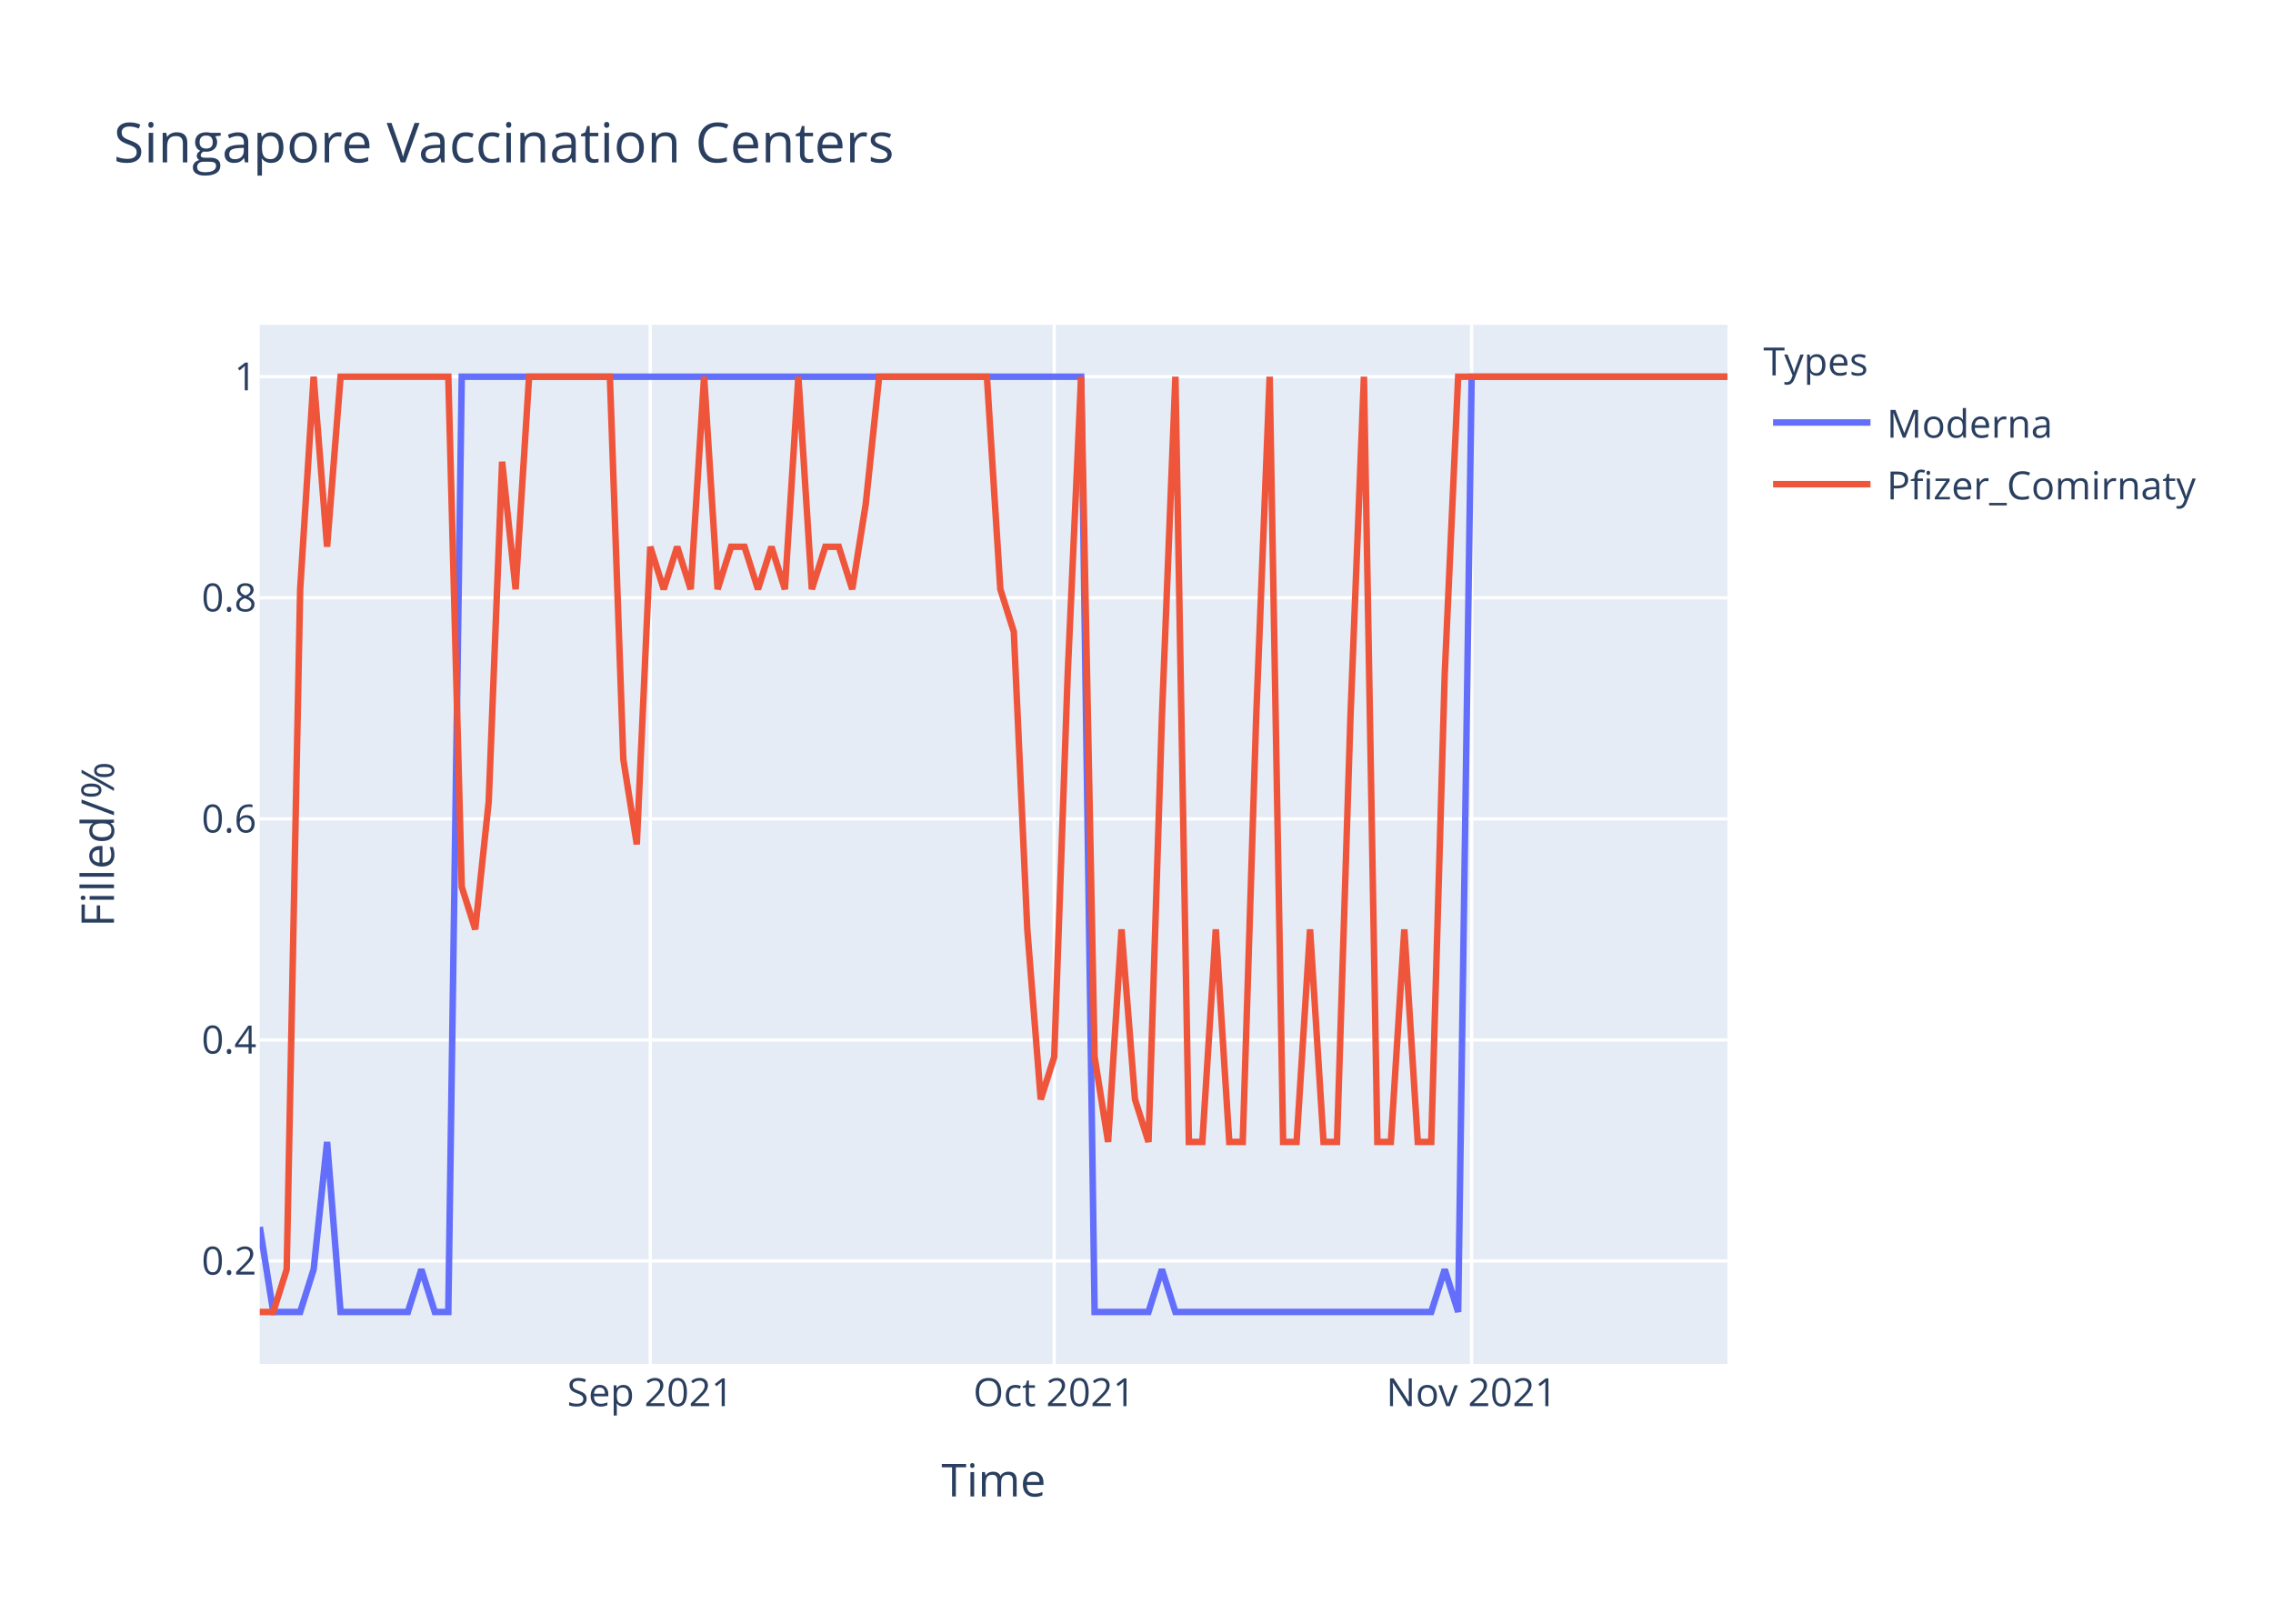
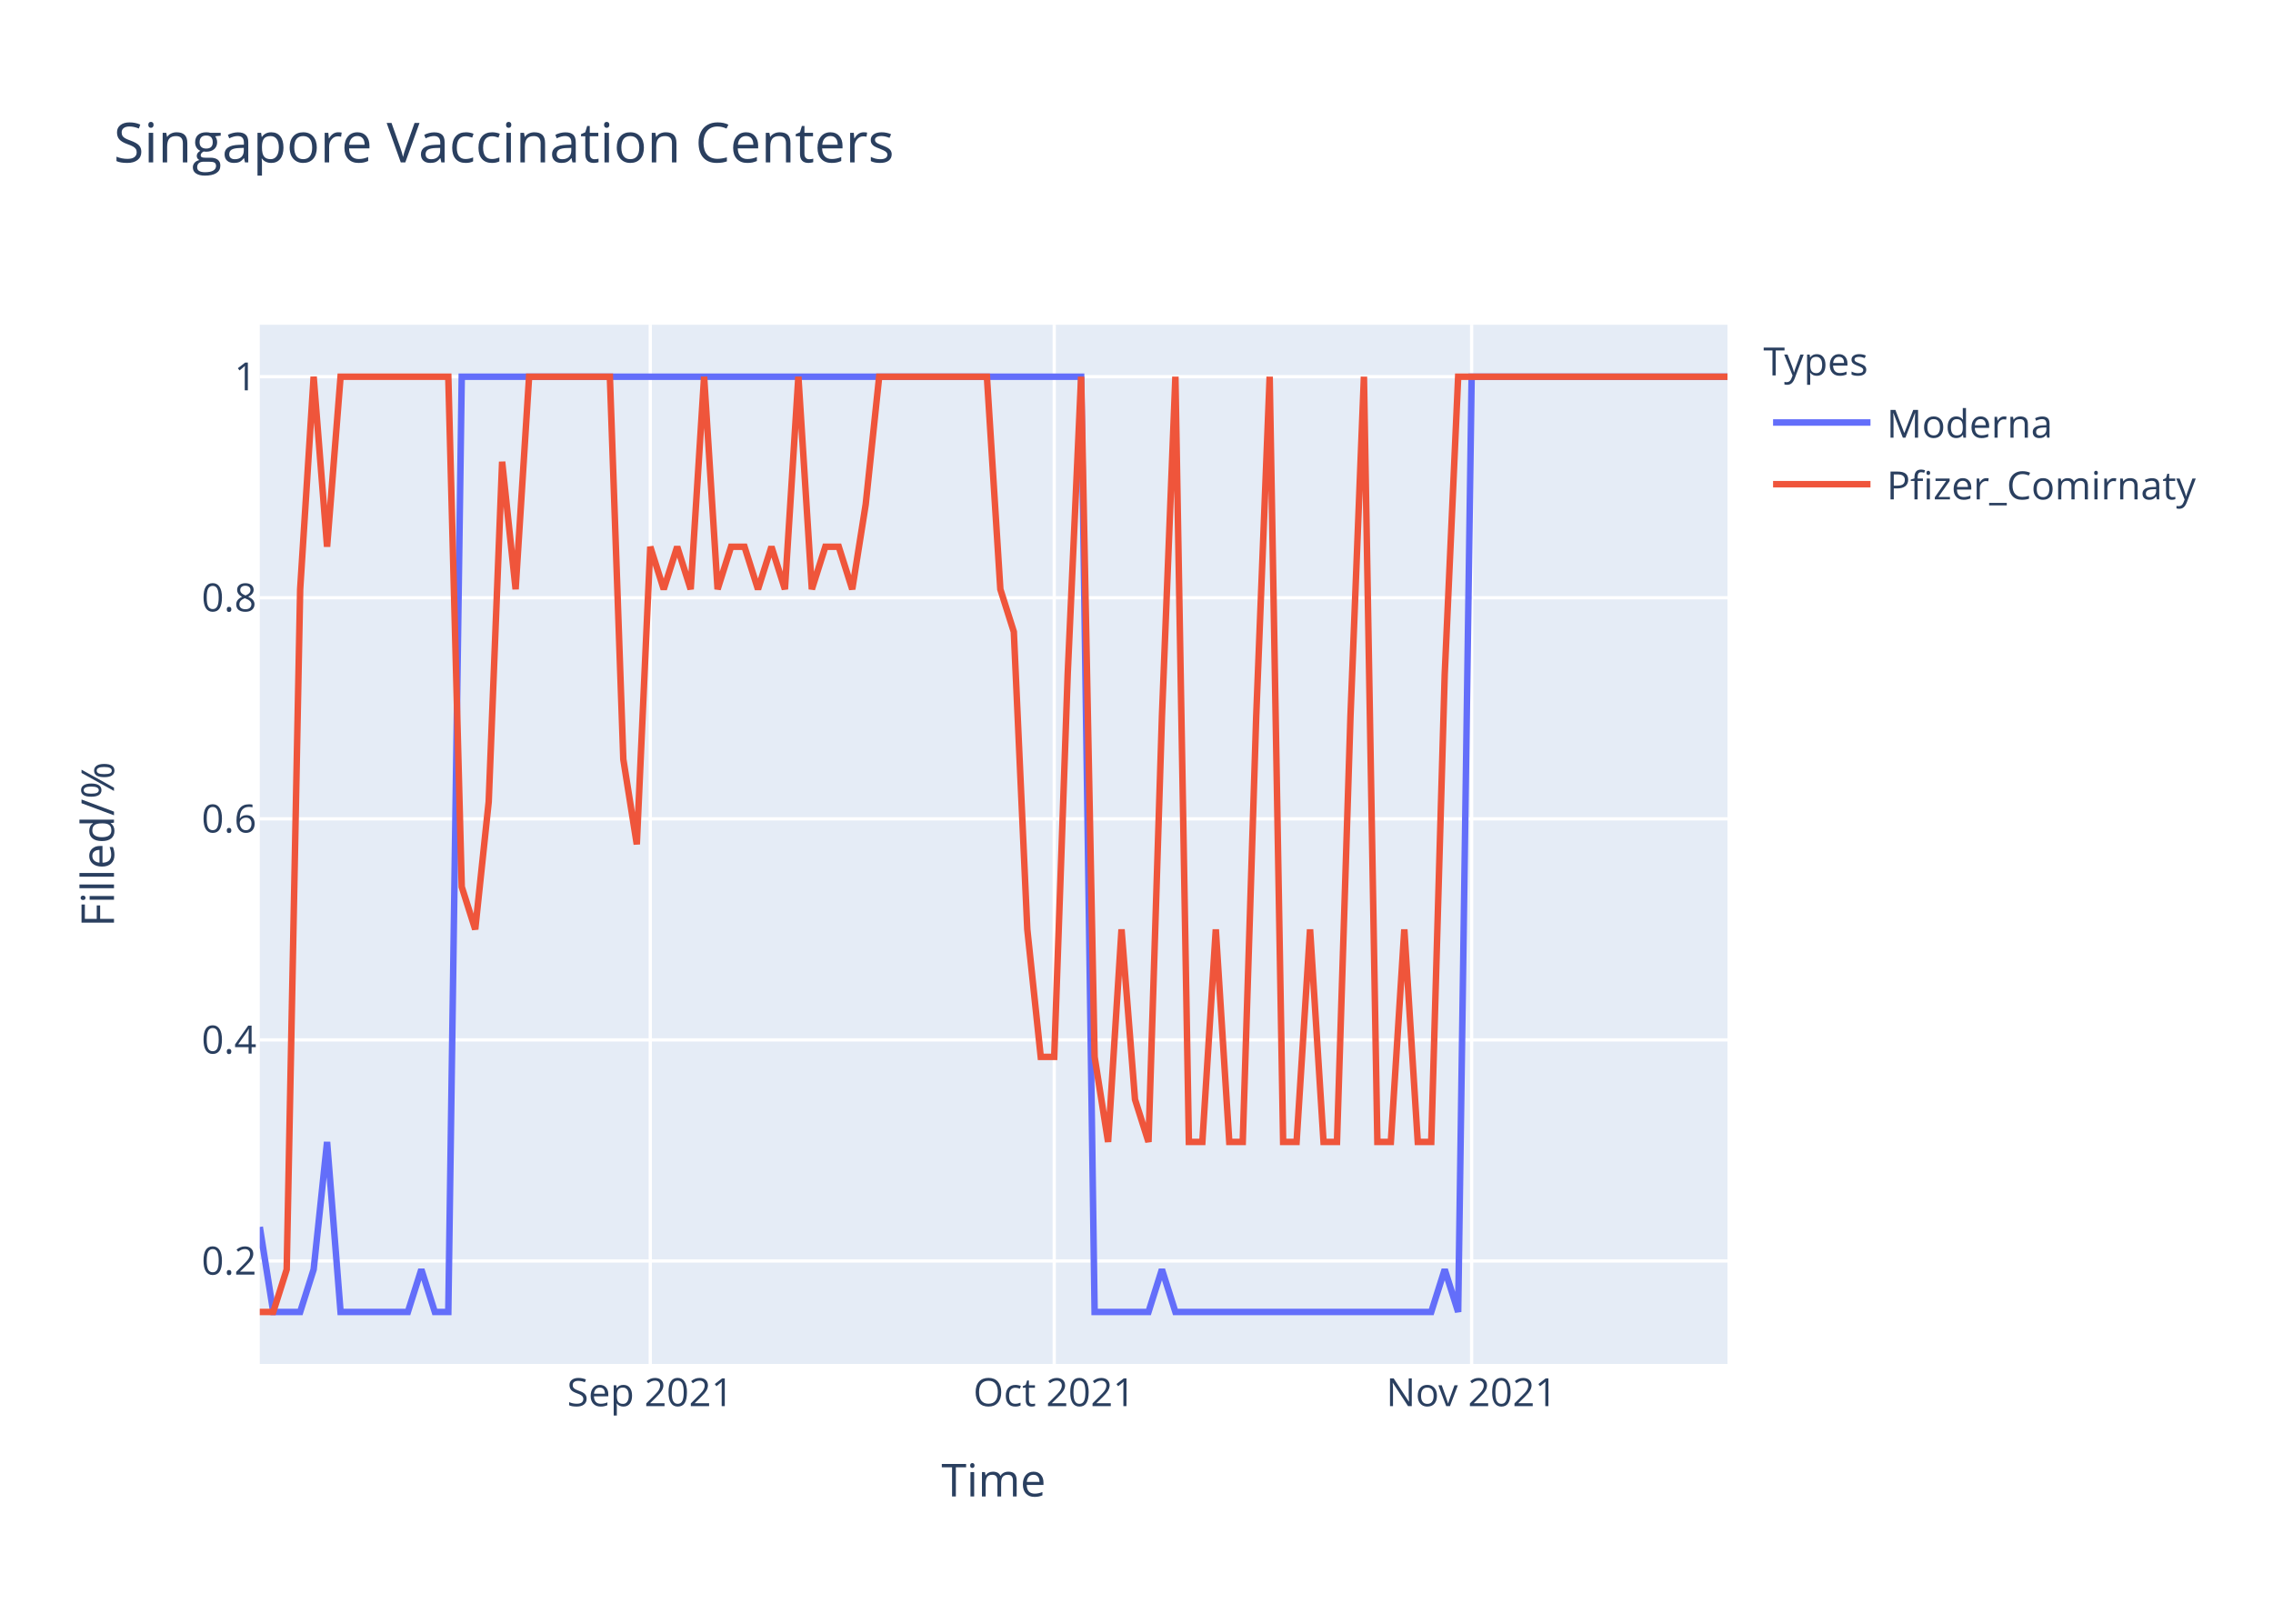
<svg xmlns="http://www.w3.org/2000/svg" class="main-svg" width="700" height="500" style="" viewBox="0 0 700 500">
  <rect x="0" y="0" width="700" height="500" style="fill: rgb(255, 255, 255); fill-opacity: 1;" />
-   <defs id="defs-d3714f">
+   <defs id="defs-e29a3a">
    <g class="clips">
-       <clipPath id="clipd3714fxyplot" class="plotclip">
+       <clipPath id="clipe29a3axyplot" class="plotclip">
        <rect width="452" height="320" />
      </clipPath>
-       <clipPath class="axesclip" id="clipd3714fx">
+       <clipPath class="axesclip" id="clipe29a3ax">
        <rect x="80" y="0" width="452" height="500" />
      </clipPath>
-       <clipPath class="axesclip" id="clipd3714fy">
+       <clipPath class="axesclip" id="clipe29a3ay">
        <rect x="0" y="100" width="700" height="320" />
      </clipPath>
-       <clipPath class="axesclip" id="clipd3714fxy">
+       <clipPath class="axesclip" id="clipe29a3axy">
        <rect x="80" y="100" width="452" height="320" />
      </clipPath>
    </g>
    <g class="gradients" />
  </defs>
  <g class="bglayer">
    <rect class="bg" x="80" y="100" width="452" height="320" style="fill: rgb(229, 236, 246); fill-opacity: 1; stroke-width: 0;" />
  </g>
  <g class="layer-below">
    <g class="imagelayer" />
    <g class="shapelayer" />
  </g>
  <g class="cartesianlayer">
    <g class="subplot xy">
      <g class="layer-subplot">
        <g class="shapelayer" />
        <g class="imagelayer" />
      </g>
      <g class="gridlayer">
        <g class="x">
          <path class="xgrid crisp" transform="translate(200.26,0)" d="M0,100v320" style="stroke: rgb(255, 255, 255); stroke-opacity: 1; stroke-width: 1px;" />
          <path class="xgrid crisp" transform="translate(324.66,0)" d="M0,100v320" style="stroke: rgb(255, 255, 255); stroke-opacity: 1; stroke-width: 1px;" />
          <path class="xgrid crisp" transform="translate(453.21,0)" d="M0,100v320" style="stroke: rgb(255, 255, 255); stroke-opacity: 1; stroke-width: 1px;" />
        </g>
        <g class="y">
          <path class="ygrid crisp" transform="translate(0,388.29)" d="M80,0h452" style="stroke: rgb(255, 255, 255); stroke-opacity: 1; stroke-width: 1px;" />
          <path class="ygrid crisp" transform="translate(0,320.22)" d="M80,0h452" style="stroke: rgb(255, 255, 255); stroke-opacity: 1; stroke-width: 1px;" />
          <path class="ygrid crisp" transform="translate(0,252.15)" d="M80,0h452" style="stroke: rgb(255, 255, 255); stroke-opacity: 1; stroke-width: 1px;" />
          <path class="ygrid crisp" transform="translate(0,184.07)" d="M80,0h452" style="stroke: rgb(255, 255, 255); stroke-opacity: 1; stroke-width: 1px;" />
          <path class="ygrid crisp" transform="translate(0,116)" d="M80,0h452" style="stroke: rgb(255, 255, 255); stroke-opacity: 1; stroke-width: 1px;" />
        </g>
      </g>
      <g class="zerolinelayer" />
      <path class="xlines-below" />
      <path class="ylines-below" />
      <g class="overlines-below" />
      <g class="xaxislayer-below" />
      <g class="yaxislayer-below" />
      <g class="overaxes-below" />
-       <g class="plot" transform="translate(80,100)" clip-path="url('#clipd3714fxyplot')">
+       <g class="plot" transform="translate(80,100)" clip-path="url('#clipe29a3axyplot')">
        <g class="scatterlayer mlayer">
-           <g class="trace scatter tracee4cd80" style="stroke-miterlimit: 2; opacity: 1;">
+           <g class="trace scatter trace246981" style="stroke-miterlimit: 2; opacity: 1;">
            <g class="fills" />
            <g class="errorbars" />
            <g class="lines">
              <path class="js-line" d="M0,277.82L4.15,304L8.29,304L12.44,304L16.59,290.91L20.73,251.64L24.88,304L45.61,304L49.76,290.91L53.91,304L58.06,304L62.2,16L66.35,16L252.95,16L257.1,304L273.69,304L277.83,290.91L281.98,304L286.13,304L360.77,304L364.92,290.91L369.06,304L373.21,16L452,16" style="vector-effect: non-scaling-stroke; fill: none; stroke: rgb(99, 110, 250); stroke-opacity: 1; stroke-width: 2px; opacity: 1;" />
            </g>
            <g class="points" />
            <g class="text" />
          </g>
-           <g class="trace scatter trace934497" style="stroke-miterlimit: 2; opacity: 1;">
+           <g class="trace scatter traced87fb3" style="stroke-miterlimit: 2; opacity: 1;">
            <g class="fills" />
            <g class="errorbars" />
            <g class="lines">
-               <path class="js-line" d="M0,304L4.15,304L8.29,290.91L12.44,81.45L16.59,16L20.73,68.36L24.88,16L58.06,16L62.2,173.09L66.35,186.18L70.5,146.91L74.64,42.18L78.79,81.45L82.94,16L87.08,16L107.82,16L111.96,133.82L116.11,160L120.26,68.36L124.4,81.45L128.55,68.36L132.7,81.45L136.84,16L140.99,81.45L145.14,68.36L149.28,68.36L153.43,81.45L157.58,68.36L161.72,81.45L165.87,16L170.02,81.45L174.17,68.36L178.31,68.36L182.46,81.45L186.61,55.27L190.75,16L194.9,16L223.93,16L228.07,81.45L232.22,94.55L236.37,186.18L240.51,238.55L244.66,225.45L248.81,107.64L252.95,16L257.1,225.45L261.25,251.64L265.39,186.18L269.54,238.55L273.69,251.64L277.83,120.73L281.98,16L286.13,251.64L290.28,251.64L294.42,186.18L298.57,251.64L302.72,251.64L306.86,120.73L311.01,16L315.16,251.64L319.3,251.64L323.45,186.18L327.6,251.64L331.74,251.64L335.89,120.73L340.04,16L344.18,251.64L348.33,251.64L352.48,186.18L356.62,251.64L360.77,251.64L364.92,107.64L369.06,16L452,16" style="vector-effect: non-scaling-stroke; fill: none; stroke: rgb(239, 85, 59); stroke-opacity: 1; stroke-width: 2px; opacity: 1;" />
+               <path class="js-line" d="M0,304L4.15,304L8.29,290.91L12.44,81.45L16.59,16L20.73,68.36L24.88,16L58.06,16L62.2,173.09L66.35,186.18L70.5,146.91L74.64,42.18L78.79,81.45L82.94,16L87.08,16L107.82,16L111.96,133.82L116.11,160L120.26,68.36L124.4,81.45L128.55,68.36L132.7,81.45L136.84,16L140.99,81.45L145.14,68.36L149.28,68.36L153.43,81.45L157.58,68.36L161.72,81.45L165.87,16L170.02,81.45L174.17,68.36L178.31,68.36L182.46,81.45L186.61,55.27L190.75,16L194.9,16L223.93,16L228.07,81.45L232.22,94.55L236.37,186.18L240.51,225.45L244.66,225.45L248.81,107.64L252.95,16L257.1,225.45L261.25,251.64L265.39,186.18L269.54,238.55L273.69,251.64L277.83,120.73L281.98,16L286.13,251.64L290.28,251.64L294.42,186.18L298.57,251.64L302.72,251.64L306.86,120.73L311.01,16L315.16,251.64L319.3,251.64L323.45,186.18L327.6,251.64L331.74,251.64L335.89,120.73L340.04,16L344.18,251.64L348.33,251.64L352.48,186.18L356.62,251.64L360.77,251.64L364.92,107.64L369.06,16L452,16" style="vector-effect: non-scaling-stroke; fill: none; stroke: rgb(239, 85, 59); stroke-opacity: 1; stroke-width: 2px; opacity: 1;" />
            </g>
            <g class="points" />
            <g class="text" />
          </g>
        </g>
      </g>
      <g class="overplot" />
      <path class="xlines-above crisp" d="M0,0" style="fill: none;" />
      <path class="ylines-above crisp" d="M0,0" style="fill: none;" />
      <g class="overlines-above" />
      <g class="xaxislayer-above">
        <g class="xtick">
          <text text-anchor="middle" x="0" y="433" transform="translate(200.26,0)" style="font-family: 'Open Sans', verdana, arial, sans-serif; font-size: 12px; fill: rgb(42, 63, 95); fill-opacity: 1; white-space: pre;">Sep 2021</text>
        </g>
        <g class="xtick">
          <text text-anchor="middle" x="0" y="433" transform="translate(324.66,0)" style="font-family: 'Open Sans', verdana, arial, sans-serif; font-size: 12px; fill: rgb(42, 63, 95); fill-opacity: 1; white-space: pre;">Oct 2021</text>
        </g>
        <g class="xtick">
          <text text-anchor="middle" x="0" y="433" transform="translate(453.21,0)" style="font-family: 'Open Sans', verdana, arial, sans-serif; font-size: 12px; fill: rgb(42, 63, 95); fill-opacity: 1; white-space: pre;">Nov 2021</text>
        </g>
      </g>
      <g class="yaxislayer-above">
        <g class="ytick">
          <text text-anchor="end" x="79" y="4.2" transform="translate(0,388.29)" style="font-family: 'Open Sans', verdana, arial, sans-serif; font-size: 12px; fill: rgb(42, 63, 95); fill-opacity: 1; white-space: pre;">0.2</text>
        </g>
        <g class="ytick">
          <text text-anchor="end" x="79" y="4.2" transform="translate(0,320.22)" style="font-family: 'Open Sans', verdana, arial, sans-serif; font-size: 12px; fill: rgb(42, 63, 95); fill-opacity: 1; white-space: pre;">0.4</text>
        </g>
        <g class="ytick">
          <text text-anchor="end" x="79" y="4.2" transform="translate(0,252.15)" style="font-family: 'Open Sans', verdana, arial, sans-serif; font-size: 12px; fill: rgb(42, 63, 95); fill-opacity: 1; white-space: pre;">0.6</text>
        </g>
        <g class="ytick">
          <text text-anchor="end" x="79" y="4.2" transform="translate(0,184.07)" style="font-family: 'Open Sans', verdana, arial, sans-serif; font-size: 12px; fill: rgb(42, 63, 95); fill-opacity: 1; white-space: pre;">0.8</text>
        </g>
        <g class="ytick">
          <text text-anchor="end" x="79" y="4.2" transform="translate(0,116)" style="font-family: 'Open Sans', verdana, arial, sans-serif; font-size: 12px; fill: rgb(42, 63, 95); fill-opacity: 1; white-space: pre;">1</text>
        </g>
      </g>
      <g class="overaxes-above" />
    </g>
  </g>
  <g class="polarlayer" />
  <g class="ternarylayer" />
  <g class="geolayer" />
  <g class="funnelarealayer" />
  <g class="pielayer" />
  <g class="treemaplayer" />
  <g class="sunburstlayer" />
  <g class="glimages" />
-   <defs id="topdefs-d3714f">
+   <defs id="topdefs-e29a3a">
    <g class="clips" />
-     <clipPath id="legendd3714f">
+     <clipPath id="legende29a3a">
      <rect width="147" height="64" x="0" y="0" />
    </clipPath>
  </defs>
  <g class="layer-above">
    <g class="imagelayer" />
    <g class="shapelayer" />
  </g>
  <g class="infolayer">
    <g class="legend" pointer-events="all" transform="translate(541.04,100)">
      <rect class="bg" shape-rendering="crispEdges" width="147" height="64" x="0" y="0" style="stroke: rgb(68, 68, 68); stroke-opacity: 1; fill: rgb(255, 255, 255); fill-opacity: 1; stroke-width: 0px;" />
-       <g class="scrollbox" transform="" clip-path="url('#legendd3714f')">
+       <g class="scrollbox" transform="" clip-path="url('#legende29a3a')">
        <text class="legendtitletext" text-anchor="start" x="2" y="15.6" style="font-family: 'Open Sans', verdana, arial, sans-serif; font-size: 12px; fill: rgb(42, 63, 95); fill-opacity: 1; white-space: pre;">Types</text>
        <g class="groups" transform="">
          <g class="traces" transform="translate(0,30.1)" style="opacity: 1;">
            <text class="legendtext" text-anchor="start" x="40" y="4.68" style="font-family: 'Open Sans', verdana, arial, sans-serif; font-size: 12px; fill: rgb(42, 63, 95); fill-opacity: 1; white-space: pre;">Moderna</text>
            <g class="layers" style="opacity: 1;">
              <g class="legendfill" />
              <g class="legendlines">
                <path class="js-line" d="M5,0h30" style="fill: none; stroke: rgb(99, 110, 250); stroke-opacity: 1; stroke-width: 2px;" />
              </g>
              <g class="legendsymbols">
                <g class="legendpoints" />
              </g>
            </g>
            <rect class="legendtoggle" x="0" y="-9.5" width="141.656" height="19" style="fill: rgb(0, 0, 0); fill-opacity: 0;" />
          </g>
        </g>
        <g class="groups" transform="">
          <g class="traces" transform="translate(0,49.1)" style="opacity: 1;">
            <text class="legendtext" text-anchor="start" x="40" y="4.68" style="font-family: 'Open Sans', verdana, arial, sans-serif; font-size: 12px; fill: rgb(42, 63, 95); fill-opacity: 1; white-space: pre;">Pfizer_Comirnaty</text>
            <g class="layers" style="opacity: 1;">
              <g class="legendfill" />
              <g class="legendlines">
                <path class="js-line" d="M5,0h30" style="fill: none; stroke: rgb(239, 85, 59); stroke-opacity: 1; stroke-width: 2px;" />
              </g>
              <g class="legendsymbols">
                <g class="legendpoints" />
              </g>
            </g>
            <rect class="legendtoggle" x="0" y="-9.5" width="141.656" height="19" style="fill: rgb(0, 0, 0); fill-opacity: 0;" />
          </g>
        </g>
      </g>
      <rect class="scrollbar" rx="20" ry="3" width="0" height="0" x="0" y="0" style="fill: rgb(128, 139, 164); fill-opacity: 1;" />
    </g>
    <g class="g-gtitle">
      <text class="gtitle" x="35" y="50" text-anchor="start" dy="0em" style="font-family: 'Open Sans', verdana, arial, sans-serif; font-size: 17px; fill: rgb(42, 63, 95); opacity: 1; font-weight: normal; white-space: pre;">Singapore Vaccination Centers</text>
    </g>
    <g class="g-xtitle">
      <text class="xtitle" x="306" y="460.8" text-anchor="middle" style="font-family: 'Open Sans', verdana, arial, sans-serif; font-size: 14px; fill: rgb(42, 63, 95); opacity: 1; font-weight: normal; white-space: pre;">Time</text>
    </g>
    <g class="g-ytitle">
      <text class="ytitle" transform="rotate(-90,35.10625,260)" x="35.106" y="260" text-anchor="middle" style="font-family: 'Open Sans', verdana, arial, sans-serif; font-size: 14px; fill: rgb(42, 63, 95); opacity: 1; font-weight: normal; white-space: pre;">Filled/%</text>
    </g>
  </g>
</svg>
